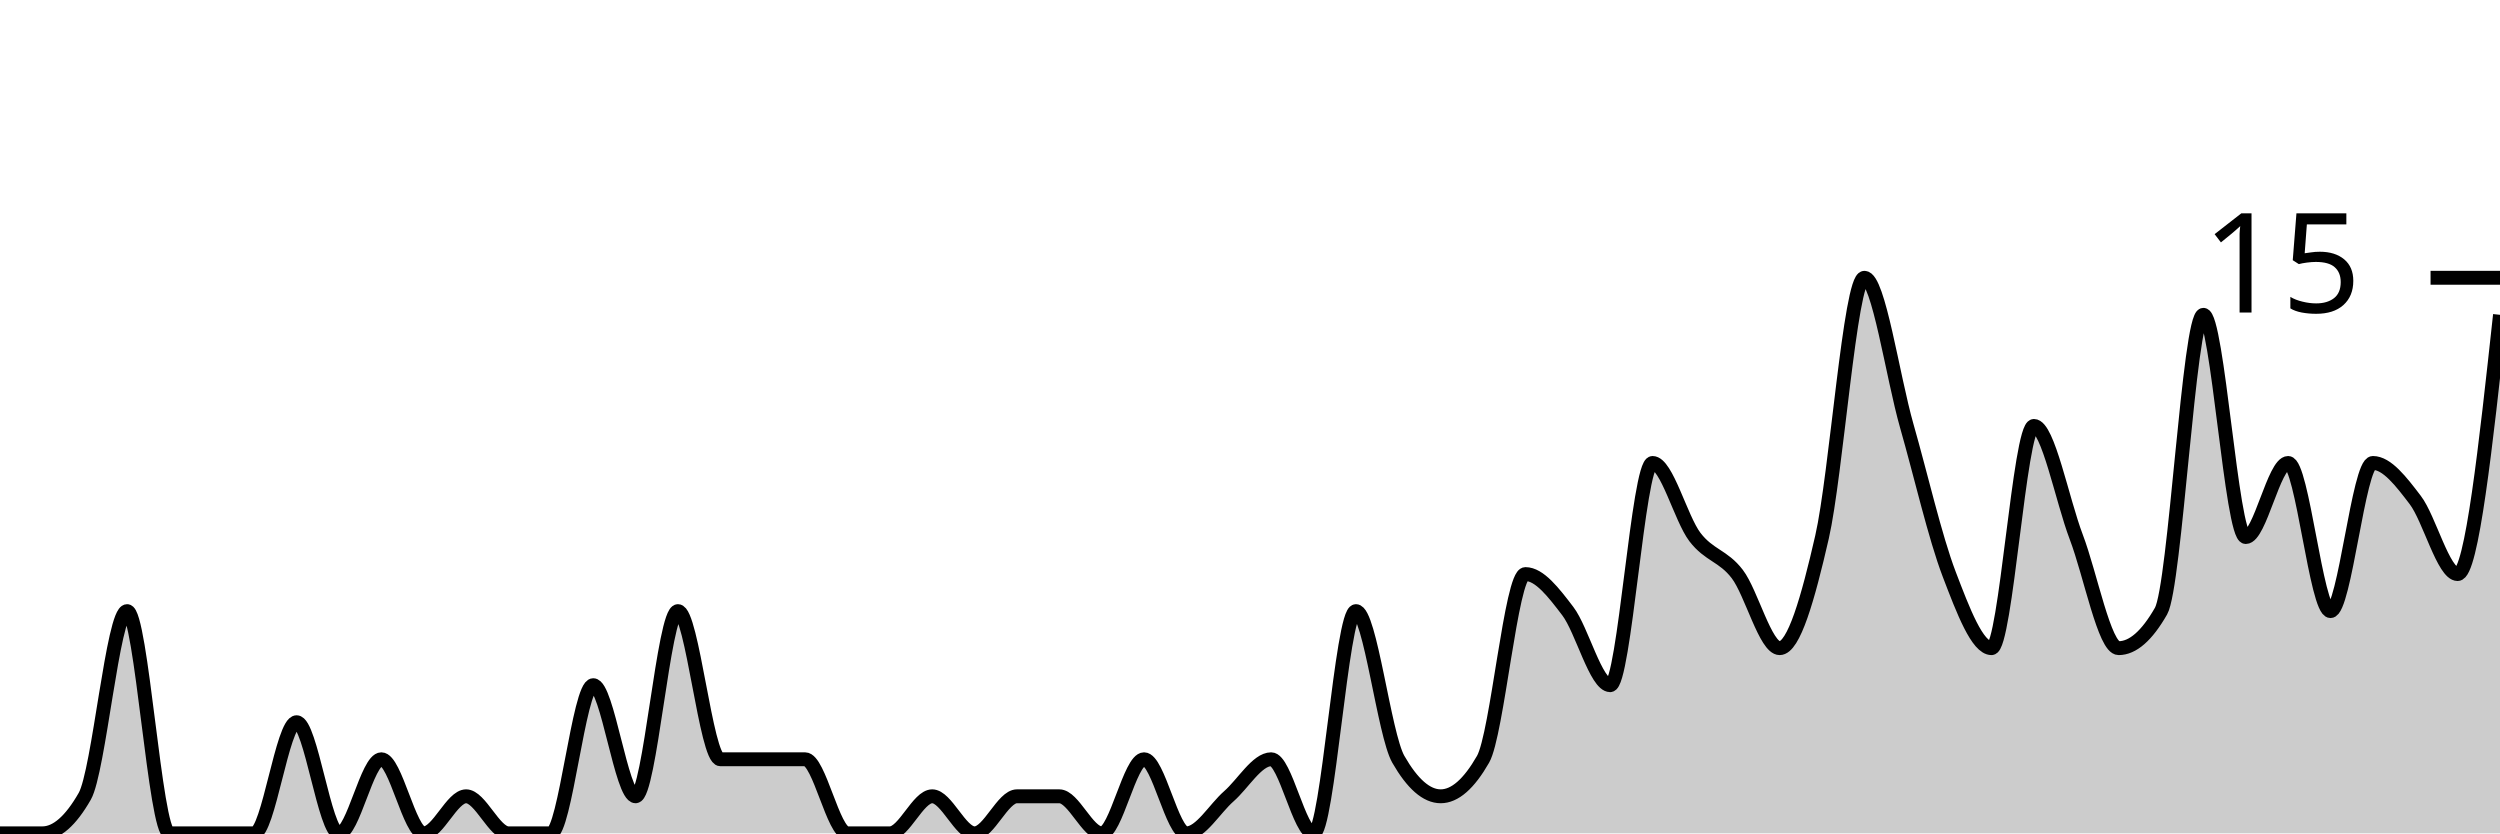
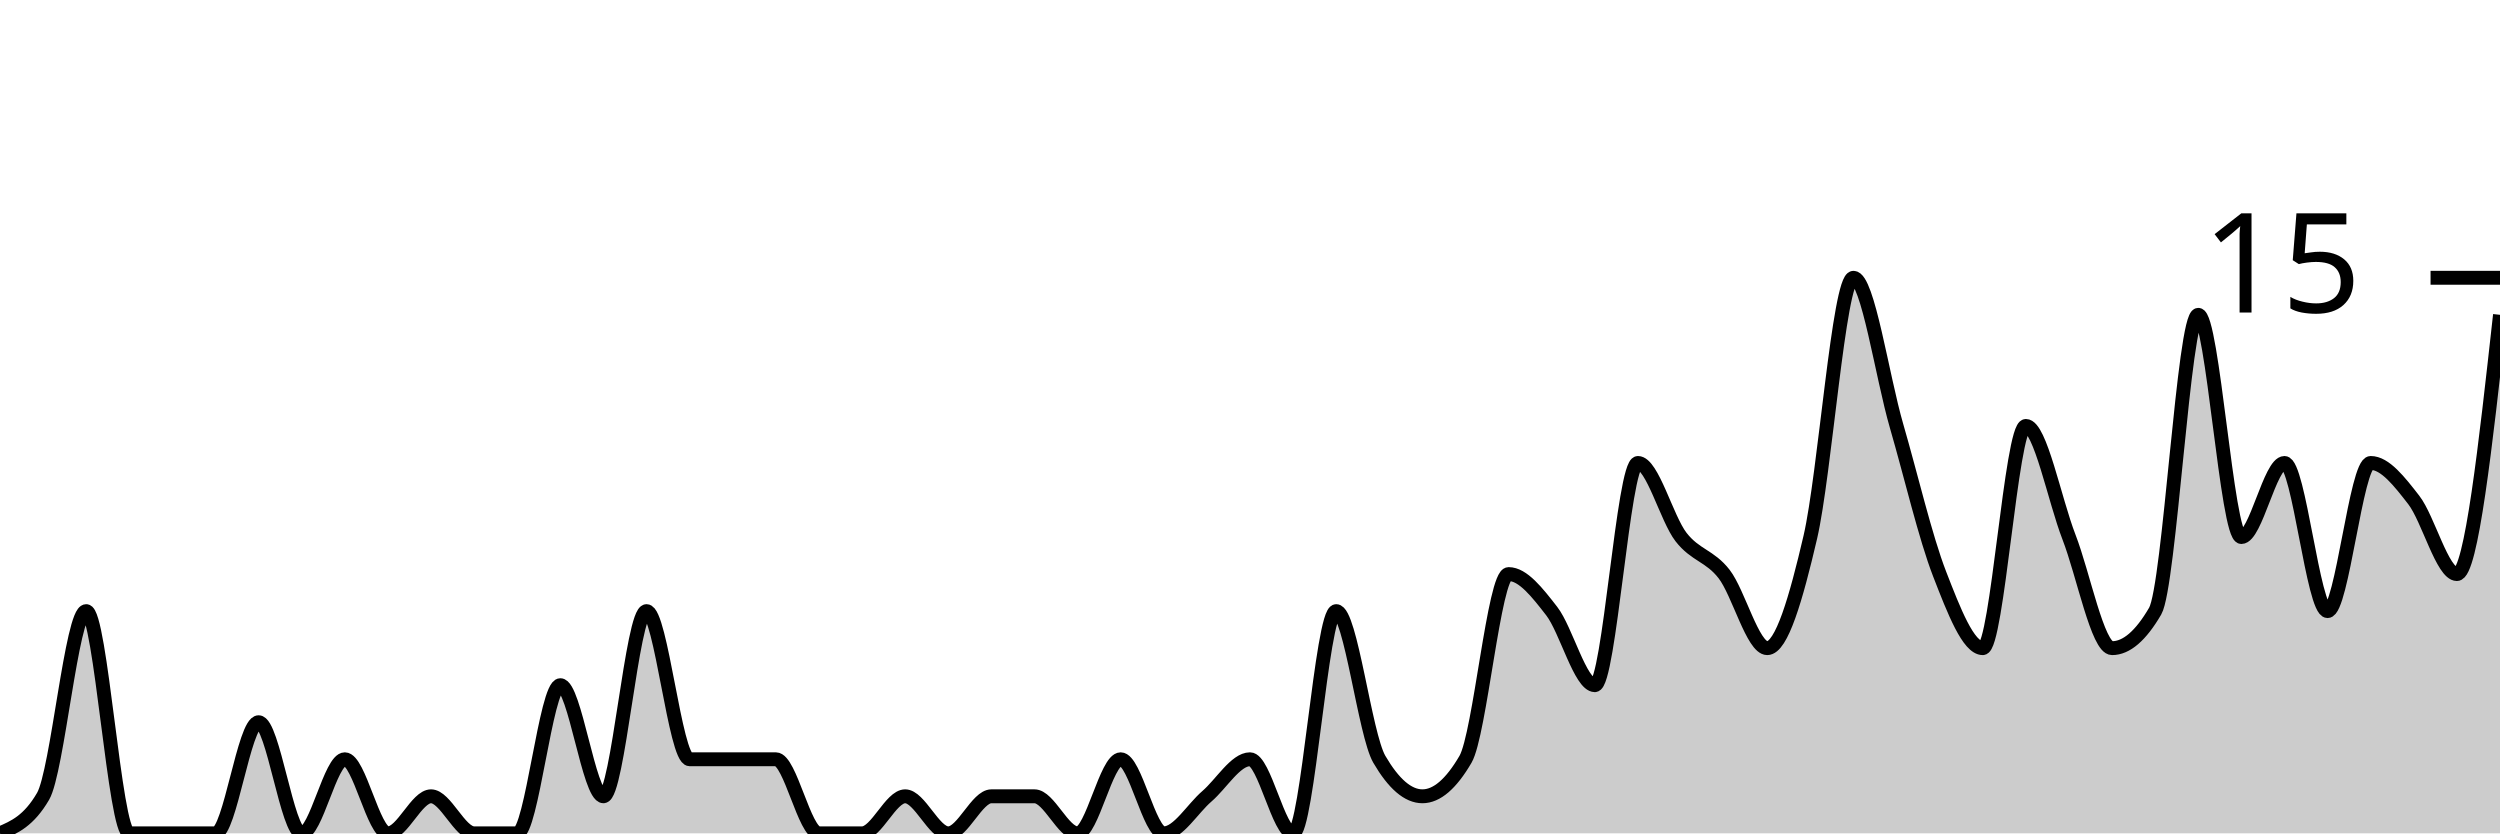
<svg xmlns="http://www.w3.org/2000/svg" viewBox="0 0 180 60">
  <g transform="translate(0,20)">
-     <path class="area" fill="rgba(0, 0, 0, 0.2)" d="M0,40C1.017,40,2.034,40,3.051,40C4.068,40,5.085,39.111,6.102,37.333C7.119,35.556,8.136,24,9.153,24C10.169,24,11.186,40,12.203,40C13.22,40,14.237,40,15.254,40C16.271,40,17.288,40,18.305,40C19.322,40,20.339,32,21.356,32C22.373,32,23.39,40,24.407,40C25.424,40,26.441,34.667,27.458,34.667C28.475,34.667,29.492,40,30.508,40C31.525,40,32.542,37.333,33.559,37.333C34.576,37.333,35.593,40,36.61,40C37.627,40,38.644,40,39.661,40C40.678,40,41.695,29.333,42.712,29.333C43.729,29.333,44.746,37.333,45.763,37.333C46.78,37.333,47.797,24,48.814,24C49.831,24,50.847,34.667,51.864,34.667C52.881,34.667,53.898,34.667,54.915,34.667C55.932,34.667,56.949,34.667,57.966,34.667C58.983,34.667,60,40,61.017,40C62.034,40,63.051,40,64.068,40C65.085,40,66.102,37.333,67.119,37.333C68.136,37.333,69.153,40,70.169,40C71.186,40,72.203,37.333,73.22,37.333C74.237,37.333,75.254,37.333,76.271,37.333C77.288,37.333,78.305,40,79.322,40C80.339,40,81.356,34.667,82.373,34.667C83.39,34.667,84.407,40,85.424,40C86.441,40,87.458,38.222,88.475,37.333C89.492,36.444,90.508,34.667,91.525,34.667C92.542,34.667,93.559,40,94.576,40C95.593,40,96.61,24,97.627,24C98.644,24,99.661,32.889,100.678,34.667C101.695,36.444,102.712,37.333,103.729,37.333C104.746,37.333,105.763,36.444,106.78,34.667C107.797,32.889,108.814,21.333,109.831,21.333C110.847,21.333,111.864,22.667,112.881,24C113.898,25.333,114.915,29.333,115.932,29.333C116.949,29.333,117.966,13.333,118.983,13.333C120,13.333,121.017,17.333,122.034,18.667C123.051,20,124.068,20,125.085,21.333C126.102,22.667,127.119,26.667,128.136,26.667C129.153,26.667,130.169,23.111,131.186,18.667C132.203,14.222,133.22,0,134.237,0C135.254,0,136.271,7.111,137.288,10.667C138.305,14.222,139.322,18.667,140.339,21.333C141.356,24,142.373,26.667,143.39,26.667C144.407,26.667,145.424,10.667,146.441,10.667C147.458,10.667,148.475,16,149.492,18.667C150.508,21.333,151.525,26.667,152.542,26.667C153.559,26.667,154.576,25.778,155.593,24C156.61,22.222,157.627,2.667,158.644,2.667C159.661,2.667,160.678,18.667,161.695,18.667C162.712,18.667,163.729,13.333,164.746,13.333C165.763,13.333,166.78,24,167.797,24C168.814,24,169.831,13.333,170.847,13.333C171.864,13.333,172.881,14.667,173.898,16C174.915,17.333,175.932,21.333,176.949,21.333C177.966,21.333,178.983,12,180,2.667L180,40C178.983,40,177.966,40,176.949,40C175.932,40,174.915,40,173.898,40C172.881,40,171.864,40,170.847,40C169.831,40,168.814,40,167.797,40C166.78,40,165.763,40,164.746,40C163.729,40,162.712,40,161.695,40C160.678,40,159.661,40,158.644,40C157.627,40,156.61,40,155.593,40C154.576,40,153.559,40,152.542,40C151.525,40,150.508,40,149.492,40C148.475,40,147.458,40,146.441,40C145.424,40,144.407,40,143.39,40C142.373,40,141.356,40,140.339,40C139.322,40,138.305,40,137.288,40C136.271,40,135.254,40,134.237,40C133.22,40,132.203,40,131.186,40C130.169,40,129.153,40,128.136,40C127.119,40,126.102,40,125.085,40C124.068,40,123.051,40,122.034,40C121.017,40,120,40,118.983,40C117.966,40,116.949,40,115.932,40C114.915,40,113.898,40,112.881,40C111.864,40,110.847,40,109.831,40C108.814,40,107.797,40,106.78,40C105.763,40,104.746,40,103.729,40C102.712,40,101.695,40,100.678,40C99.661,40,98.644,40,97.627,40C96.61,40,95.593,40,94.576,40C93.559,40,92.542,40,91.525,40C90.508,40,89.492,40,88.475,40C87.458,40,86.441,40,85.424,40C84.407,40,83.39,40,82.373,40C81.356,40,80.339,40,79.322,40C78.305,40,77.288,40,76.271,40C75.254,40,74.237,40,73.22,40C72.203,40,71.186,40,70.169,40C69.153,40,68.136,40,67.119,40C66.102,40,65.085,40,64.068,40C63.051,40,62.034,40,61.017,40C60,40,58.983,40,57.966,40C56.949,40,55.932,40,54.915,40C53.898,40,52.881,40,51.864,40C50.847,40,49.831,40,48.814,40C47.797,40,46.78,40,45.763,40C44.746,40,43.729,40,42.712,40C41.695,40,40.678,40,39.661,40C38.644,40,37.627,40,36.61,40C35.593,40,34.576,40,33.559,40C32.542,40,31.525,40,30.508,40C29.492,40,28.475,40,27.458,40C26.441,40,25.424,40,24.407,40C23.39,40,22.373,40,21.356,40C20.339,40,19.322,40,18.305,40C17.288,40,16.271,40,15.254,40C14.237,40,13.22,40,12.203,40C11.186,40,10.169,40,9.153,40C8.136,40,7.119,40,6.102,40C5.085,40,4.068,40,3.051,40C2.034,40,1.017,40,0,40Z" />
-     <path class="line" stroke="black" fill="none" d="M0,40C1.017,40,2.034,40,3.051,40C4.068,40,5.085,39.111,6.102,37.333C7.119,35.556,8.136,24,9.153,24C10.169,24,11.186,40,12.203,40C13.22,40,14.237,40,15.254,40C16.271,40,17.288,40,18.305,40C19.322,40,20.339,32,21.356,32C22.373,32,23.39,40,24.407,40C25.424,40,26.441,34.667,27.458,34.667C28.475,34.667,29.492,40,30.508,40C31.525,40,32.542,37.333,33.559,37.333C34.576,37.333,35.593,40,36.61,40C37.627,40,38.644,40,39.661,40C40.678,40,41.695,29.333,42.712,29.333C43.729,29.333,44.746,37.333,45.763,37.333C46.78,37.333,47.797,24,48.814,24C49.831,24,50.847,34.667,51.864,34.667C52.881,34.667,53.898,34.667,54.915,34.667C55.932,34.667,56.949,34.667,57.966,34.667C58.983,34.667,60,40,61.017,40C62.034,40,63.051,40,64.068,40C65.085,40,66.102,37.333,67.119,37.333C68.136,37.333,69.153,40,70.169,40C71.186,40,72.203,37.333,73.22,37.333C74.237,37.333,75.254,37.333,76.271,37.333C77.288,37.333,78.305,40,79.322,40C80.339,40,81.356,34.667,82.373,34.667C83.39,34.667,84.407,40,85.424,40C86.441,40,87.458,38.222,88.475,37.333C89.492,36.444,90.508,34.667,91.525,34.667C92.542,34.667,93.559,40,94.576,40C95.593,40,96.61,24,97.627,24C98.644,24,99.661,32.889,100.678,34.667C101.695,36.444,102.712,37.333,103.729,37.333C104.746,37.333,105.763,36.444,106.78,34.667C107.797,32.889,108.814,21.333,109.831,21.333C110.847,21.333,111.864,22.667,112.881,24C113.898,25.333,114.915,29.333,115.932,29.333C116.949,29.333,117.966,13.333,118.983,13.333C120,13.333,121.017,17.333,122.034,18.667C123.051,20,124.068,20,125.085,21.333C126.102,22.667,127.119,26.667,128.136,26.667C129.153,26.667,130.169,23.111,131.186,18.667C132.203,14.222,133.22,0,134.237,0C135.254,0,136.271,7.111,137.288,10.667C138.305,14.222,139.322,18.667,140.339,21.333C141.356,24,142.373,26.667,143.39,26.667C144.407,26.667,145.424,10.667,146.441,10.667C147.458,10.667,148.475,16,149.492,18.667C150.508,21.333,151.525,26.667,152.542,26.667C153.559,26.667,154.576,25.778,155.593,24C156.61,22.222,157.627,2.667,158.644,2.667C159.661,2.667,160.678,18.667,161.695,18.667C162.712,18.667,163.729,13.333,164.746,13.333C165.763,13.333,166.78,24,167.797,24C168.814,24,169.831,13.333,170.847,13.333C171.864,13.333,172.881,14.667,173.898,16C174.915,17.333,175.932,21.333,176.949,21.333C177.966,21.333,178.983,12,180,2.667" />
+     <path class="area" fill="rgba(0, 0, 0, 0.2)" d="M0,40C1.034,39.556,2.069,39.111,3.103,37.333C4.138,35.556,5.172,24,6.207,24C7.241,24,8.276,40,9.31,40C10.345,40,11.379,40,12.414,40C13.448,40,14.483,40,15.517,40C16.552,40,17.586,32,18.621,32C19.655,32,20.69,40,21.724,40C22.759,40,23.793,34.667,24.828,34.667C25.862,34.667,26.897,40,27.931,40C28.966,40,30,37.333,31.034,37.333C32.069,37.333,33.103,40,34.138,40C35.172,40,36.207,40,37.241,40C38.276,40,39.31,29.333,40.345,29.333C41.379,29.333,42.414,37.333,43.448,37.333C44.483,37.333,45.517,24,46.552,24C47.586,24,48.621,34.667,49.655,34.667C50.69,34.667,51.724,34.667,52.759,34.667C53.793,34.667,54.828,34.667,55.862,34.667C56.897,34.667,57.931,40,58.966,40C60,40,61.034,40,62.069,40C63.103,40,64.138,37.333,65.172,37.333C66.207,37.333,67.241,40,68.276,40C69.31,40,70.345,37.333,71.379,37.333C72.414,37.333,73.448,37.333,74.483,37.333C75.517,37.333,76.552,40,77.586,40C78.621,40,79.655,34.667,80.69,34.667C81.724,34.667,82.759,40,83.793,40C84.828,40,85.862,38.222,86.897,37.333C87.931,36.444,88.966,34.667,90,34.667C91.034,34.667,92.069,40,93.103,40C94.138,40,95.172,24,96.207,24C97.241,24,98.276,32.889,99.31,34.667C100.345,36.444,101.379,37.333,102.414,37.333C103.448,37.333,104.483,36.444,105.517,34.667C106.552,32.889,107.586,21.333,108.621,21.333C109.655,21.333,110.69,22.667,111.724,24C112.759,25.333,113.793,29.333,114.828,29.333C115.862,29.333,116.897,13.333,117.931,13.333C118.966,13.333,120,17.333,121.034,18.667C122.069,20,123.103,20,124.138,21.333C125.172,22.667,126.207,26.667,127.241,26.667C128.276,26.667,129.31,23.111,130.345,18.667C131.379,14.222,132.414,0,133.448,0C134.483,0,135.517,7.111,136.552,10.667C137.586,14.222,138.621,18.667,139.655,21.333C140.69,24,141.724,26.667,142.759,26.667C143.793,26.667,144.828,10.667,145.862,10.667C146.897,10.667,147.931,16,148.966,18.667C150,21.333,151.034,26.667,152.069,26.667C153.103,26.667,154.138,25.778,155.172,24C156.207,22.222,157.241,2.667,158.276,2.667C159.31,2.667,160.345,18.667,161.379,18.667C162.414,18.667,163.448,13.333,164.483,13.333C165.517,13.333,166.552,24,167.586,24C168.621,24,169.655,13.333,170.69,13.333C171.724,13.333,172.759,14.667,173.793,16C174.828,17.333,175.862,21.333,176.897,21.333C177.931,21.333,178.966,12,180,2.667L180,40C178.966,40,177.931,40,176.897,40C175.862,40,174.828,40,173.793,40C172.759,40,171.724,40,170.69,40C169.655,40,168.621,40,167.586,40C166.552,40,165.517,40,164.483,40C163.448,40,162.414,40,161.379,40C160.345,40,159.31,40,158.276,40C157.241,40,156.207,40,155.172,40C154.138,40,153.103,40,152.069,40C151.034,40,150,40,148.966,40C147.931,40,146.897,40,145.862,40C144.828,40,143.793,40,142.759,40C141.724,40,140.69,40,139.655,40C138.621,40,137.586,40,136.552,40C135.517,40,134.483,40,133.448,40C132.414,40,131.379,40,130.345,40C129.31,40,128.276,40,127.241,40C126.207,40,125.172,40,124.138,40C123.103,40,122.069,40,121.034,40C120,40,118.966,40,117.931,40C116.897,40,115.862,40,114.828,40C113.793,40,112.759,40,111.724,40C110.69,40,109.655,40,108.621,40C107.586,40,106.552,40,105.517,40C104.483,40,103.448,40,102.414,40C101.379,40,100.345,40,99.31,40C98.276,40,97.241,40,96.207,40C95.172,40,94.138,40,93.103,40C92.069,40,91.034,40,90,40C88.966,40,87.931,40,86.897,40C85.862,40,84.828,40,83.793,40C82.759,40,81.724,40,80.69,40C79.655,40,78.621,40,77.586,40C76.552,40,75.517,40,74.483,40C73.448,40,72.414,40,71.379,40C70.345,40,69.31,40,68.276,40C67.241,40,66.207,40,65.172,40C64.138,40,63.103,40,62.069,40C61.034,40,60,40,58.966,40C57.931,40,56.897,40,55.862,40C54.828,40,53.793,40,52.759,40C51.724,40,50.69,40,49.655,40C48.621,40,47.586,40,46.552,40C45.517,40,44.483,40,43.448,40C42.414,40,41.379,40,40.345,40C39.31,40,38.276,40,37.241,40C36.207,40,35.172,40,34.138,40C33.103,40,32.069,40,31.034,40C30,40,28.966,40,27.931,40C26.897,40,25.862,40,24.828,40C23.793,40,22.759,40,21.724,40C20.69,40,19.655,40,18.621,40C17.586,40,16.552,40,15.517,40C14.483,40,13.448,40,12.414,40C11.379,40,10.345,40,9.31,40C8.276,40,7.241,40,6.207,40C5.172,40,4.138,40,3.103,40C2.069,40,1.034,40,0,40Z" />
+     <path class="line" stroke="black" fill="none" d="M0,40C1.034,39.556,2.069,39.111,3.103,37.333C4.138,35.556,5.172,24,6.207,24C7.241,24,8.276,40,9.31,40C10.345,40,11.379,40,12.414,40C13.448,40,14.483,40,15.517,40C16.552,40,17.586,32,18.621,32C19.655,32,20.69,40,21.724,40C22.759,40,23.793,34.667,24.828,34.667C25.862,34.667,26.897,40,27.931,40C28.966,40,30,37.333,31.034,37.333C32.069,37.333,33.103,40,34.138,40C35.172,40,36.207,40,37.241,40C38.276,40,39.31,29.333,40.345,29.333C41.379,29.333,42.414,37.333,43.448,37.333C44.483,37.333,45.517,24,46.552,24C47.586,24,48.621,34.667,49.655,34.667C50.69,34.667,51.724,34.667,52.759,34.667C53.793,34.667,54.828,34.667,55.862,34.667C56.897,34.667,57.931,40,58.966,40C60,40,61.034,40,62.069,40C63.103,40,64.138,37.333,65.172,37.333C66.207,37.333,67.241,40,68.276,40C69.31,40,70.345,37.333,71.379,37.333C72.414,37.333,73.448,37.333,74.483,37.333C75.517,37.333,76.552,40,77.586,40C78.621,40,79.655,34.667,80.69,34.667C81.724,34.667,82.759,40,83.793,40C84.828,40,85.862,38.222,86.897,37.333C87.931,36.444,88.966,34.667,90,34.667C91.034,34.667,92.069,40,93.103,40C94.138,40,95.172,24,96.207,24C97.241,24,98.276,32.889,99.31,34.667C100.345,36.444,101.379,37.333,102.414,37.333C103.448,37.333,104.483,36.444,105.517,34.667C106.552,32.889,107.586,21.333,108.621,21.333C109.655,21.333,110.69,22.667,111.724,24C112.759,25.333,113.793,29.333,114.828,29.333C115.862,29.333,116.897,13.333,117.931,13.333C118.966,13.333,120,17.333,121.034,18.667C122.069,20,123.103,20,124.138,21.333C125.172,22.667,126.207,26.667,127.241,26.667C128.276,26.667,129.31,23.111,130.345,18.667C131.379,14.222,132.414,0,133.448,0C134.483,0,135.517,7.111,136.552,10.667C137.586,14.222,138.621,18.667,139.655,21.333C140.69,24,141.724,26.667,142.759,26.667C143.793,26.667,144.828,10.667,145.862,10.667C146.897,10.667,147.931,16,148.966,18.667C150,21.333,151.034,26.667,152.069,26.667C153.103,26.667,154.138,25.778,155.172,24C156.207,22.222,157.241,2.667,158.276,2.667C159.31,2.667,160.345,18.667,161.379,18.667C162.414,18.667,163.448,13.333,164.483,13.333C165.517,13.333,166.552,24,167.586,24C168.621,24,169.655,13.333,170.69,13.333C171.724,13.333,172.759,14.667,173.793,16C174.828,17.333,175.862,21.333,176.897,21.333C177.931,21.333,178.966,12,180,2.667" />
    <path class="axis-ceiling" stroke-width="1" stroke="black" fill="none" d="M175,0L180,0" />
    <text class="axis-ceiling-label" font-family="sans-serif" text-anchor="end" font-size="10px" x="170" y="2.5">15</text>
  </g>
</svg>
